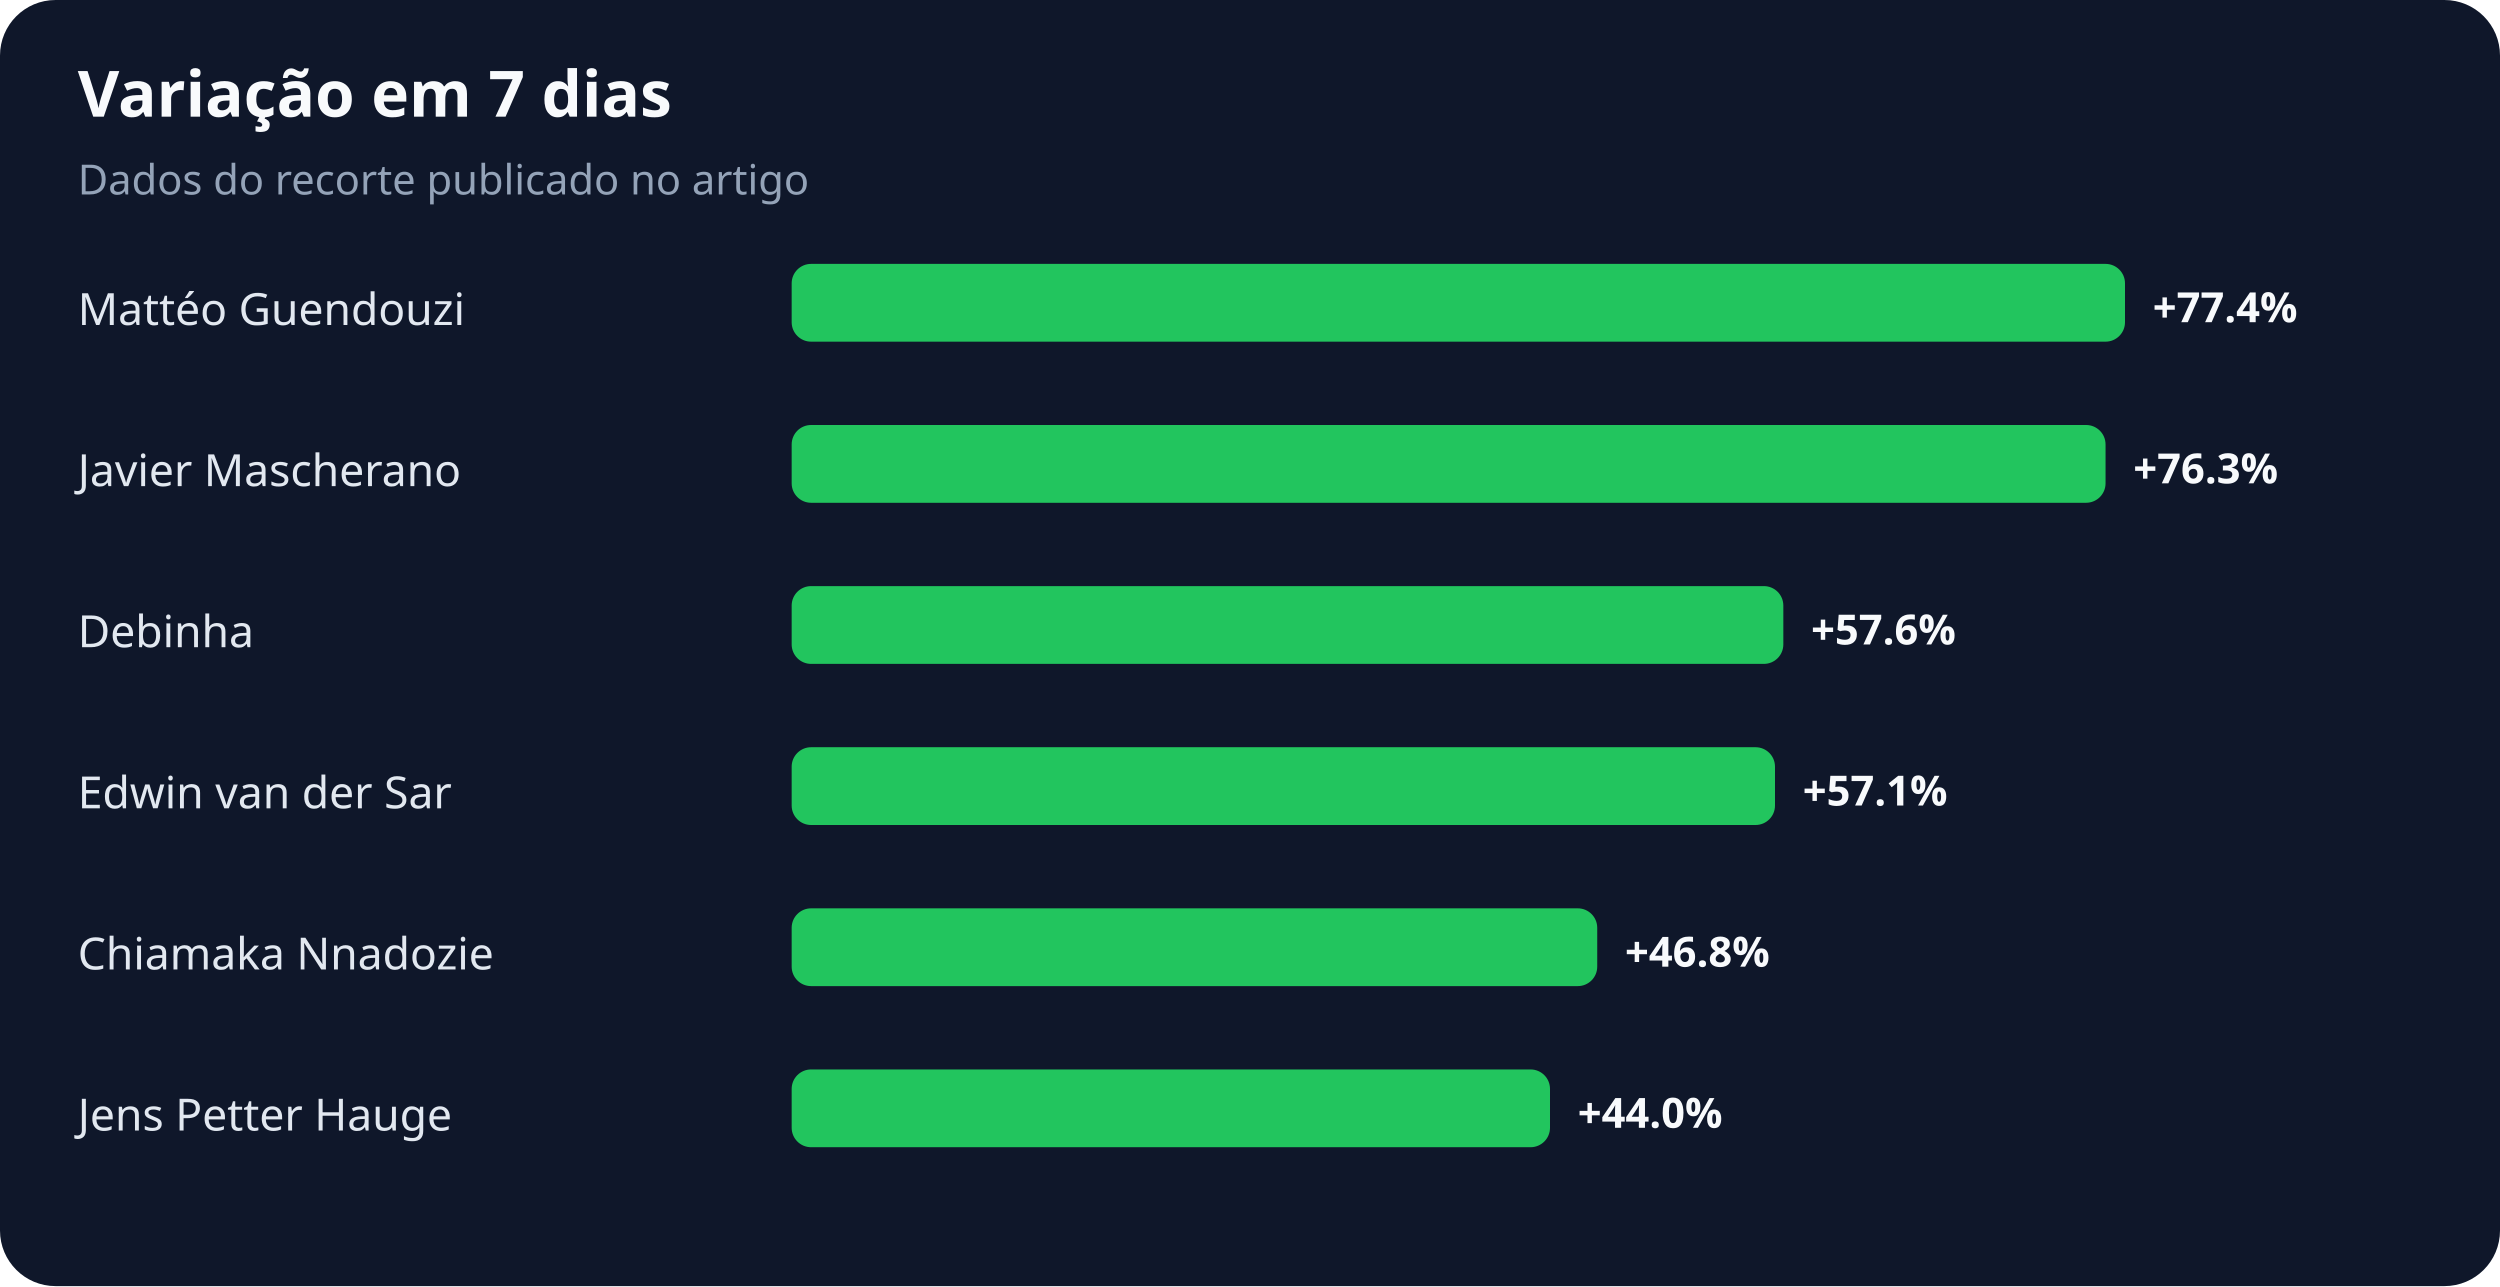
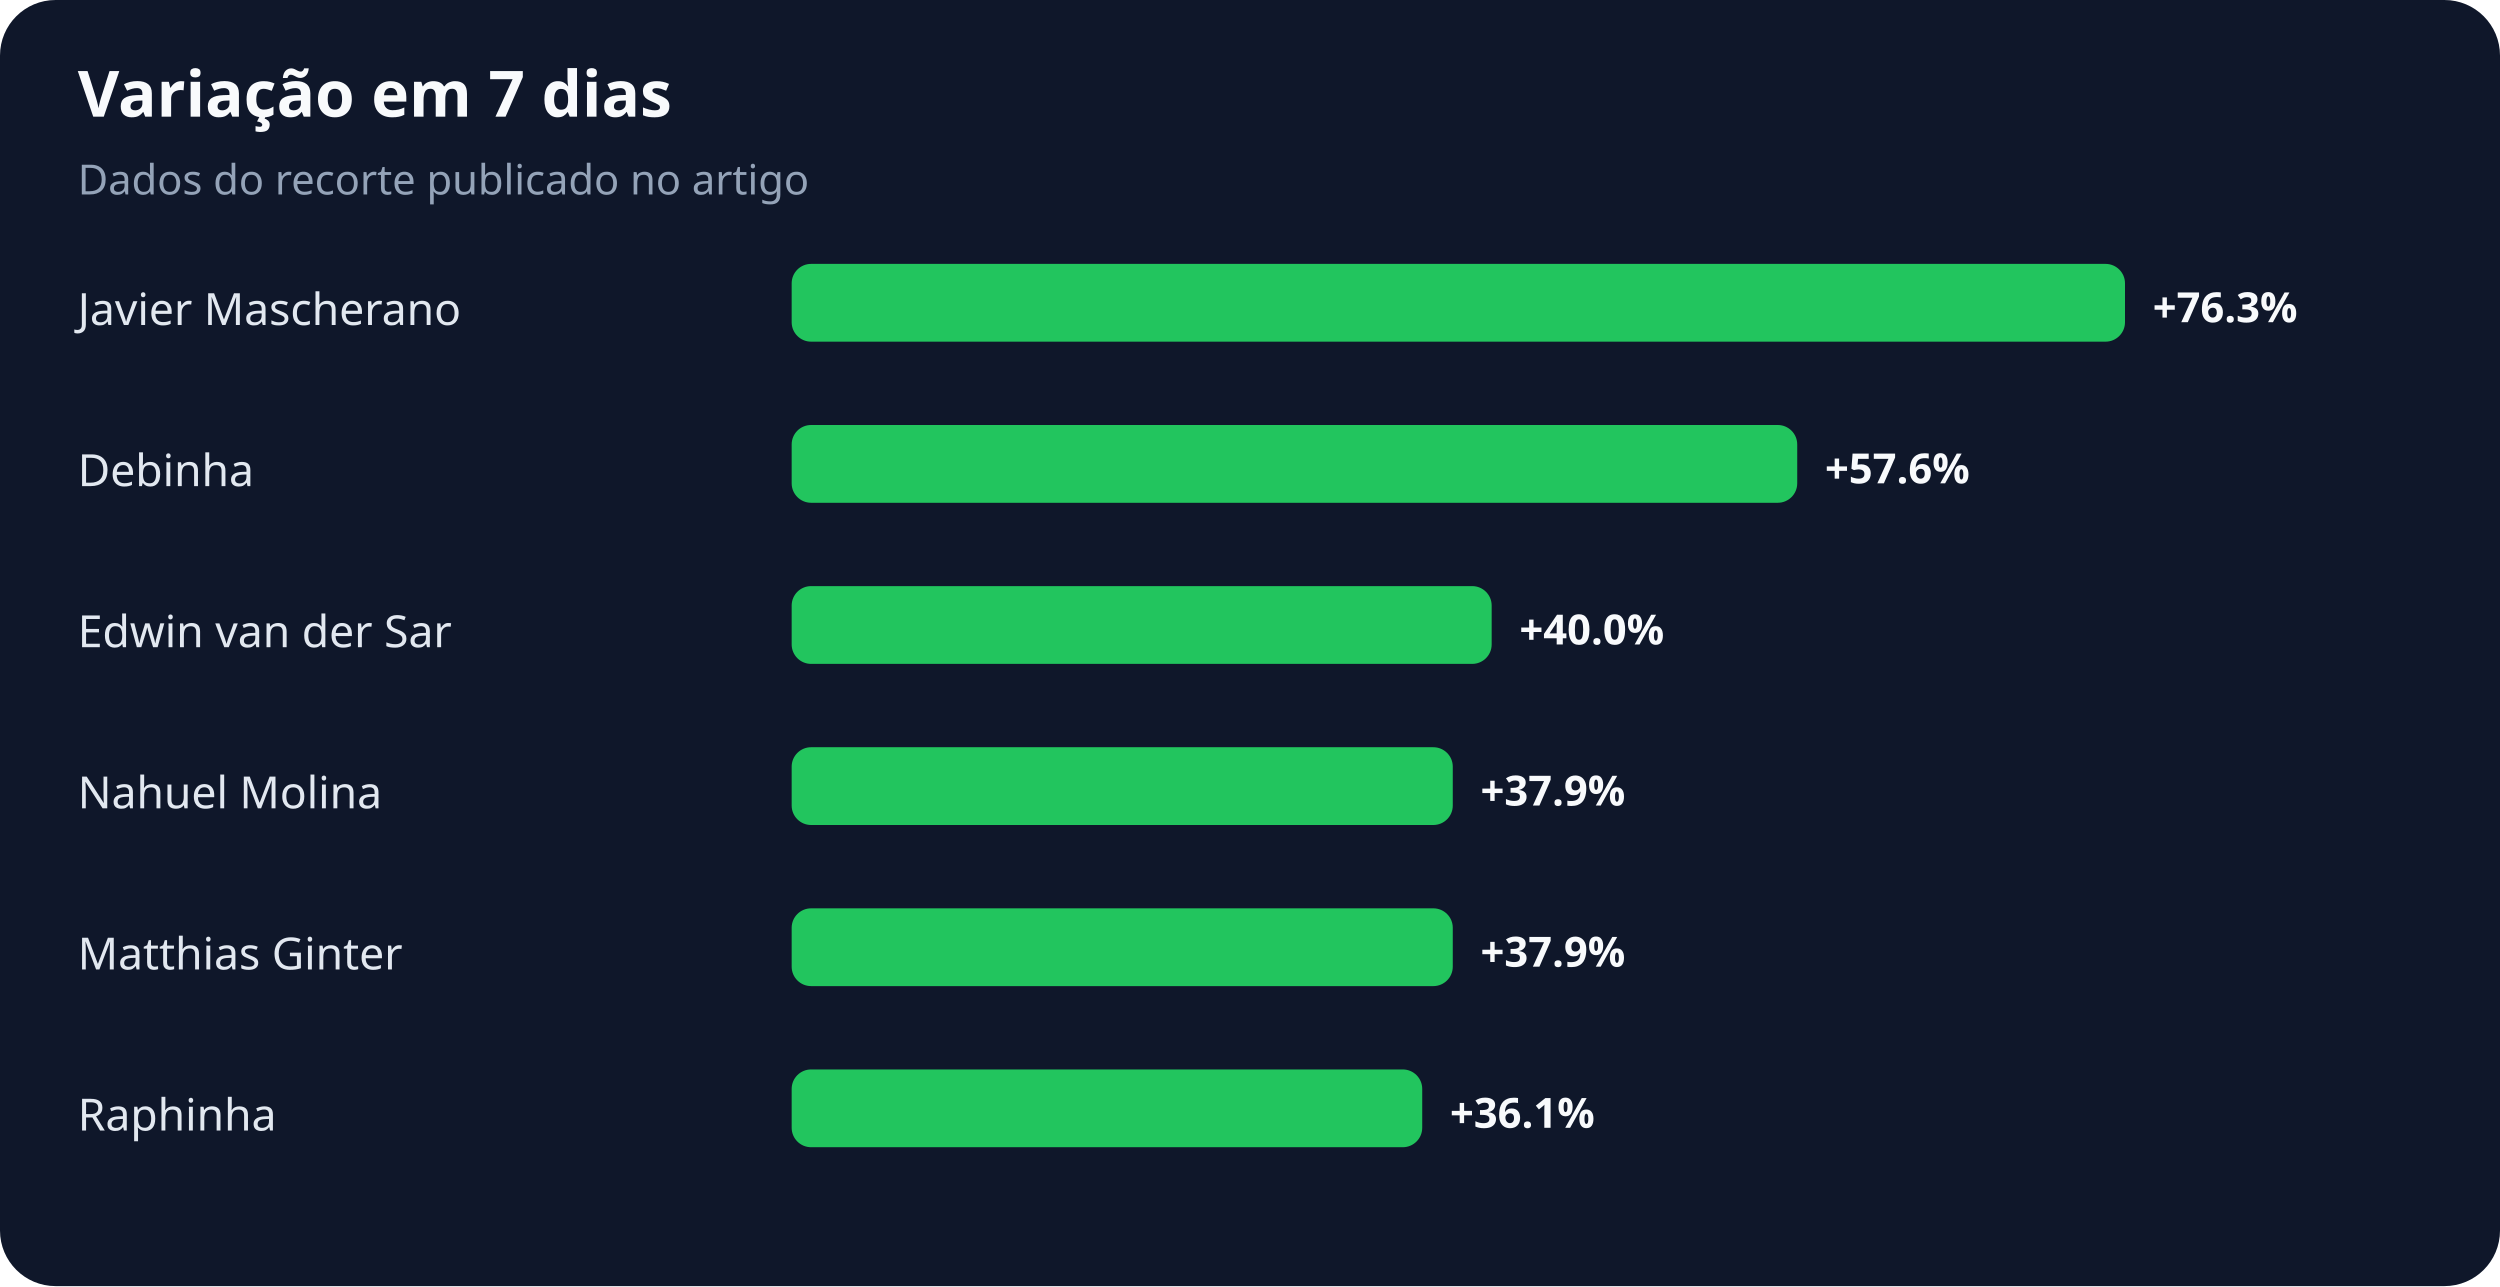
<svg xmlns="http://www.w3.org/2000/svg" width="900" height="463" viewBox="0 0 900 463" role="img" aria-labelledby="title desc">
  <rect width="100%" height="100%" rx="20" fill="#0f172a" />
  <text x="28" y="42" fill="#f8fafc" font-family="system-ui,sans-serif" font-size="23" font-weight="700">Variação em 7 dias</text>
  <text x="28" y="70" fill="#94a3b8" font-family="system-ui,sans-serif" font-size="15">Dados do recorte publicado no artigo</text>
-   <text x="28" y="117" fill="#e2e8f0" font-family="system-ui,sans-serif" font-size="16">Mattéo Guendouzi</text>
+   <text x="28" y="117" fill="#e2e8f0" font-family="system-ui,sans-serif" font-size="16">Javier Mascherano</text>
  <rect x="285" y="95" width="480" height="28" rx="7" fill="#22c55e" />
-   <text x="775" y="116" fill="#f8fafc" font-family="system-ui,sans-serif" font-size="15" font-weight="700">+77.4%</text>
-   <text x="28" y="175" fill="#e2e8f0" font-family="system-ui,sans-serif" font-size="16">Javier Mascherano</text>
-   <rect x="285" y="153" width="473" height="28" rx="7" fill="#22c55e" />
-   <text x="768" y="174" fill="#f8fafc" font-family="system-ui,sans-serif" font-size="15" font-weight="700">+76.3%</text>
-   <text x="28" y="233" fill="#e2e8f0" font-family="system-ui,sans-serif" font-size="16">Debinha</text>
-   <rect x="285" y="211" width="357" height="28" rx="7" fill="#22c55e" />
-   <text x="652" y="232" fill="#f8fafc" font-family="system-ui,sans-serif" font-size="15" font-weight="700">+57.6%</text>
-   <text x="28" y="291" fill="#e2e8f0" font-family="system-ui,sans-serif" font-size="16">Edwin van der Sar</text>
-   <rect x="285" y="269" width="354" height="28" rx="7" fill="#22c55e" />
-   <text x="649" y="290" fill="#f8fafc" font-family="system-ui,sans-serif" font-size="15" font-weight="700">+57.1%</text>
-   <text x="28" y="349" fill="#e2e8f0" font-family="system-ui,sans-serif" font-size="16">Chiamaka Nnadozie</text>
-   <rect x="285" y="327" width="290" height="28" rx="7" fill="#22c55e" />
-   <text x="585" y="348" fill="#f8fafc" font-family="system-ui,sans-serif" font-size="15" font-weight="700">+46.8%</text>
-   <text x="28" y="407" fill="#e2e8f0" font-family="system-ui,sans-serif" font-size="16">Jens Petter Hauge</text>
-   <rect x="285" y="385" width="273" height="28" rx="7" fill="#22c55e" />
-   <text x="568" y="406" fill="#f8fafc" font-family="system-ui,sans-serif" font-size="15" font-weight="700">+44.0%</text>
+   <text x="775" y="116" fill="#f8fafc" font-family="system-ui,sans-serif" font-size="15" font-weight="700">+76.3%</text>
+   <text x="28" y="175" fill="#e2e8f0" font-family="system-ui,sans-serif" font-size="16">Debinha</text>
+   <rect x="285" y="153" width="362" height="28" rx="7" fill="#22c55e" />
+   <text x="657" y="174" fill="#f8fafc" font-family="system-ui,sans-serif" font-size="15" font-weight="700">+57.6%</text>
+   <text x="28" y="233" fill="#e2e8f0" font-family="system-ui,sans-serif" font-size="16">Edwin van der Sar</text>
+   <rect x="285" y="211" width="252" height="28" rx="7" fill="#22c55e" />
+   <text x="547" y="232" fill="#f8fafc" font-family="system-ui,sans-serif" font-size="15" font-weight="700">+40.0%</text>
+   <text x="28" y="291" fill="#e2e8f0" font-family="system-ui,sans-serif" font-size="16">Nahuel Molina</text>
+   <rect x="285" y="269" width="238" height="28" rx="7" fill="#22c55e" />
+   <text x="533" y="290" fill="#f8fafc" font-family="system-ui,sans-serif" font-size="15" font-weight="700">+37.9%</text>
+   <text x="28" y="349" fill="#e2e8f0" font-family="system-ui,sans-serif" font-size="16">Matthias Ginter</text>
+   <rect x="285" y="327" width="238" height="28" rx="7" fill="#22c55e" />
+   <text x="533" y="348" fill="#f8fafc" font-family="system-ui,sans-serif" font-size="15" font-weight="700">+37.9%</text>
+   <text x="28" y="407" fill="#e2e8f0" font-family="system-ui,sans-serif" font-size="16">Raphinha</text>
+   <rect x="285" y="385" width="227" height="28" rx="7" fill="#22c55e" />
+   <text x="522" y="406" fill="#f8fafc" font-family="system-ui,sans-serif" font-size="15" font-weight="700">+36.1%</text>
</svg>
